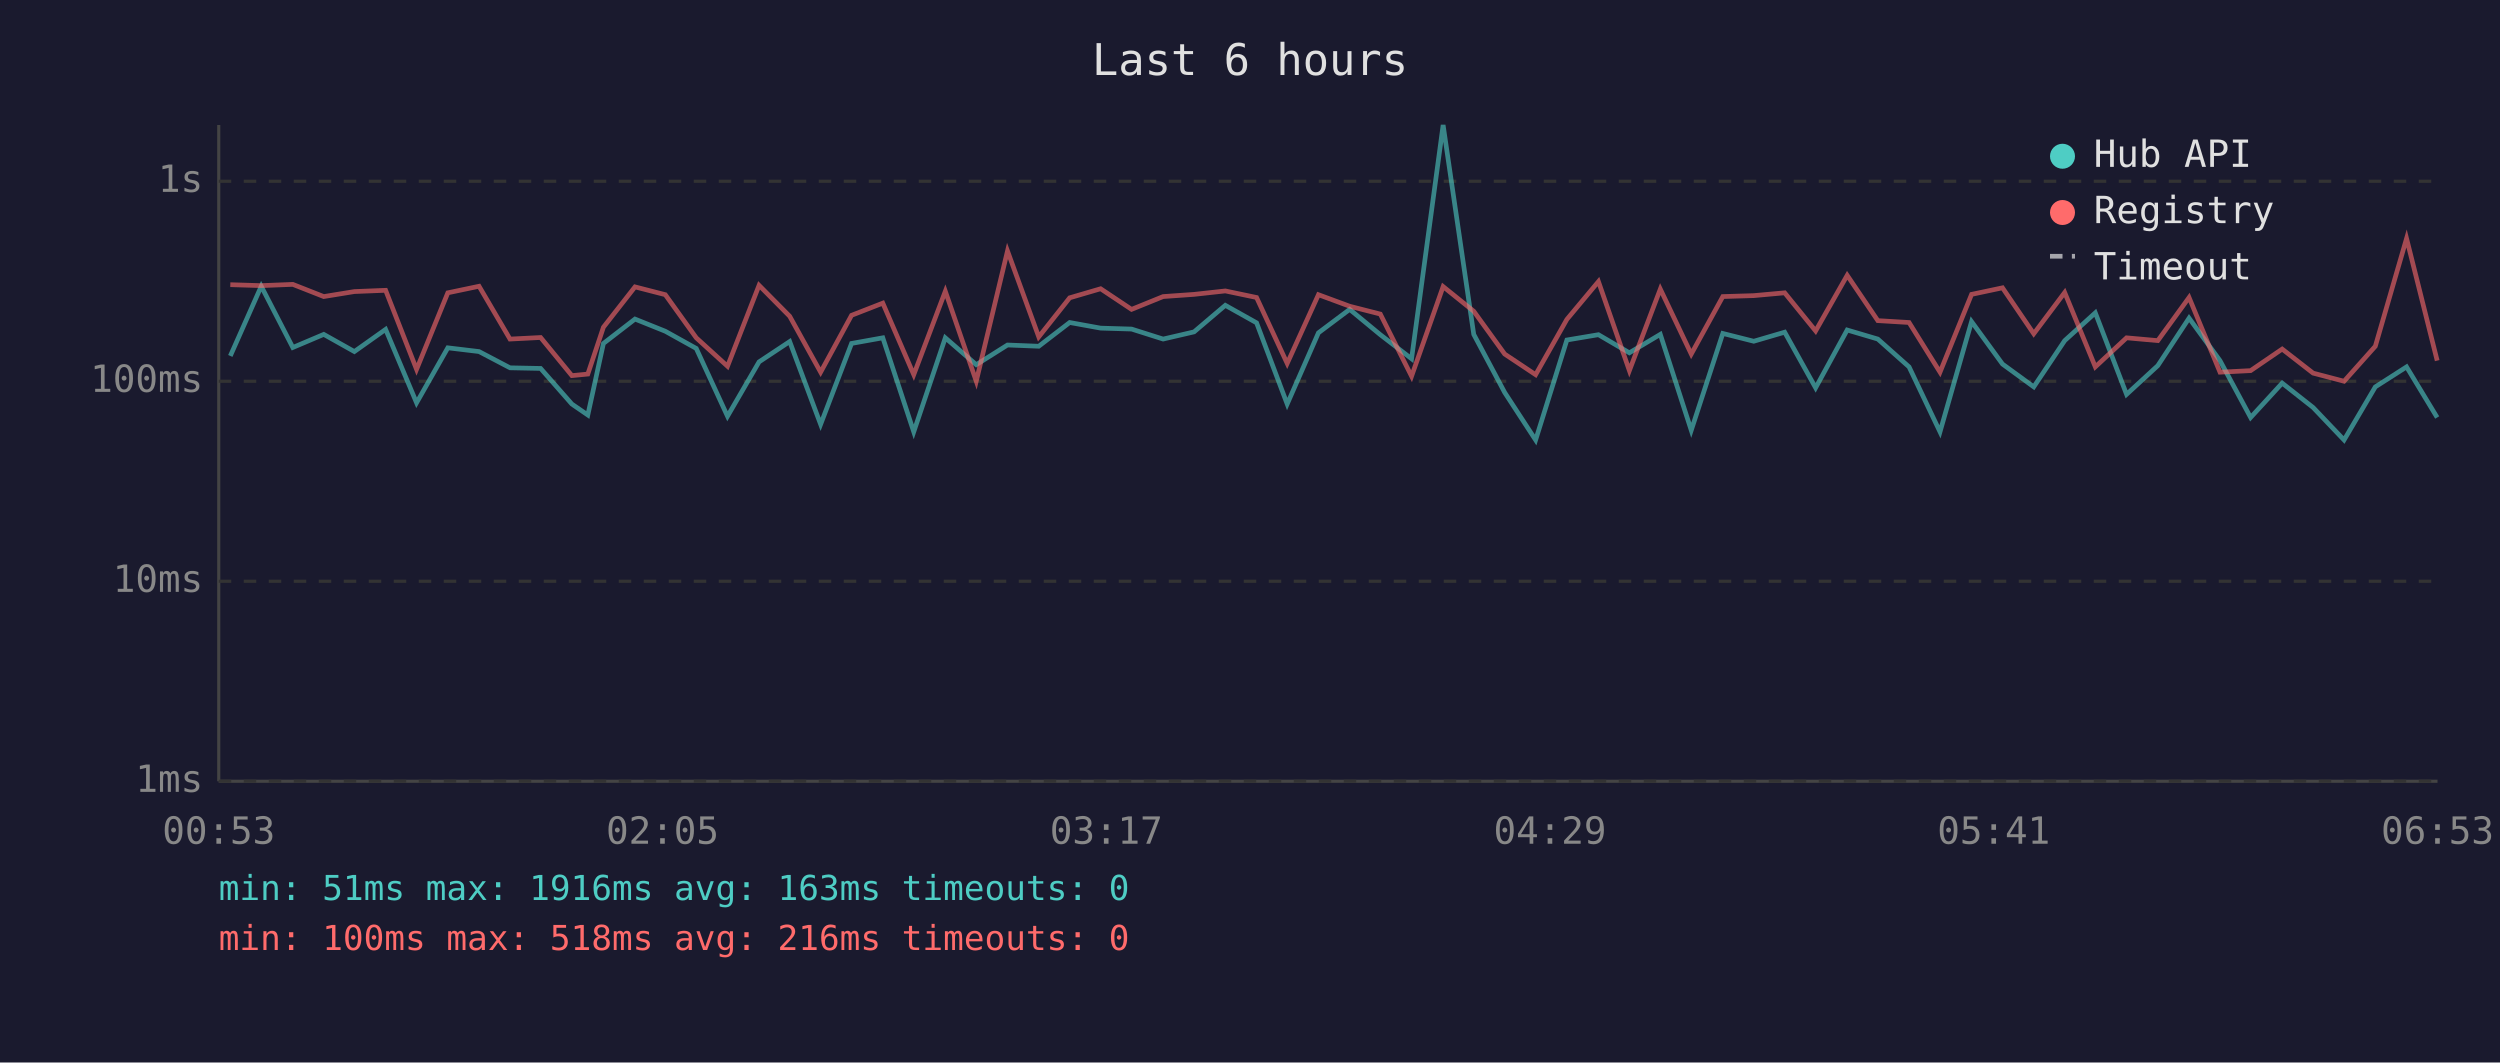
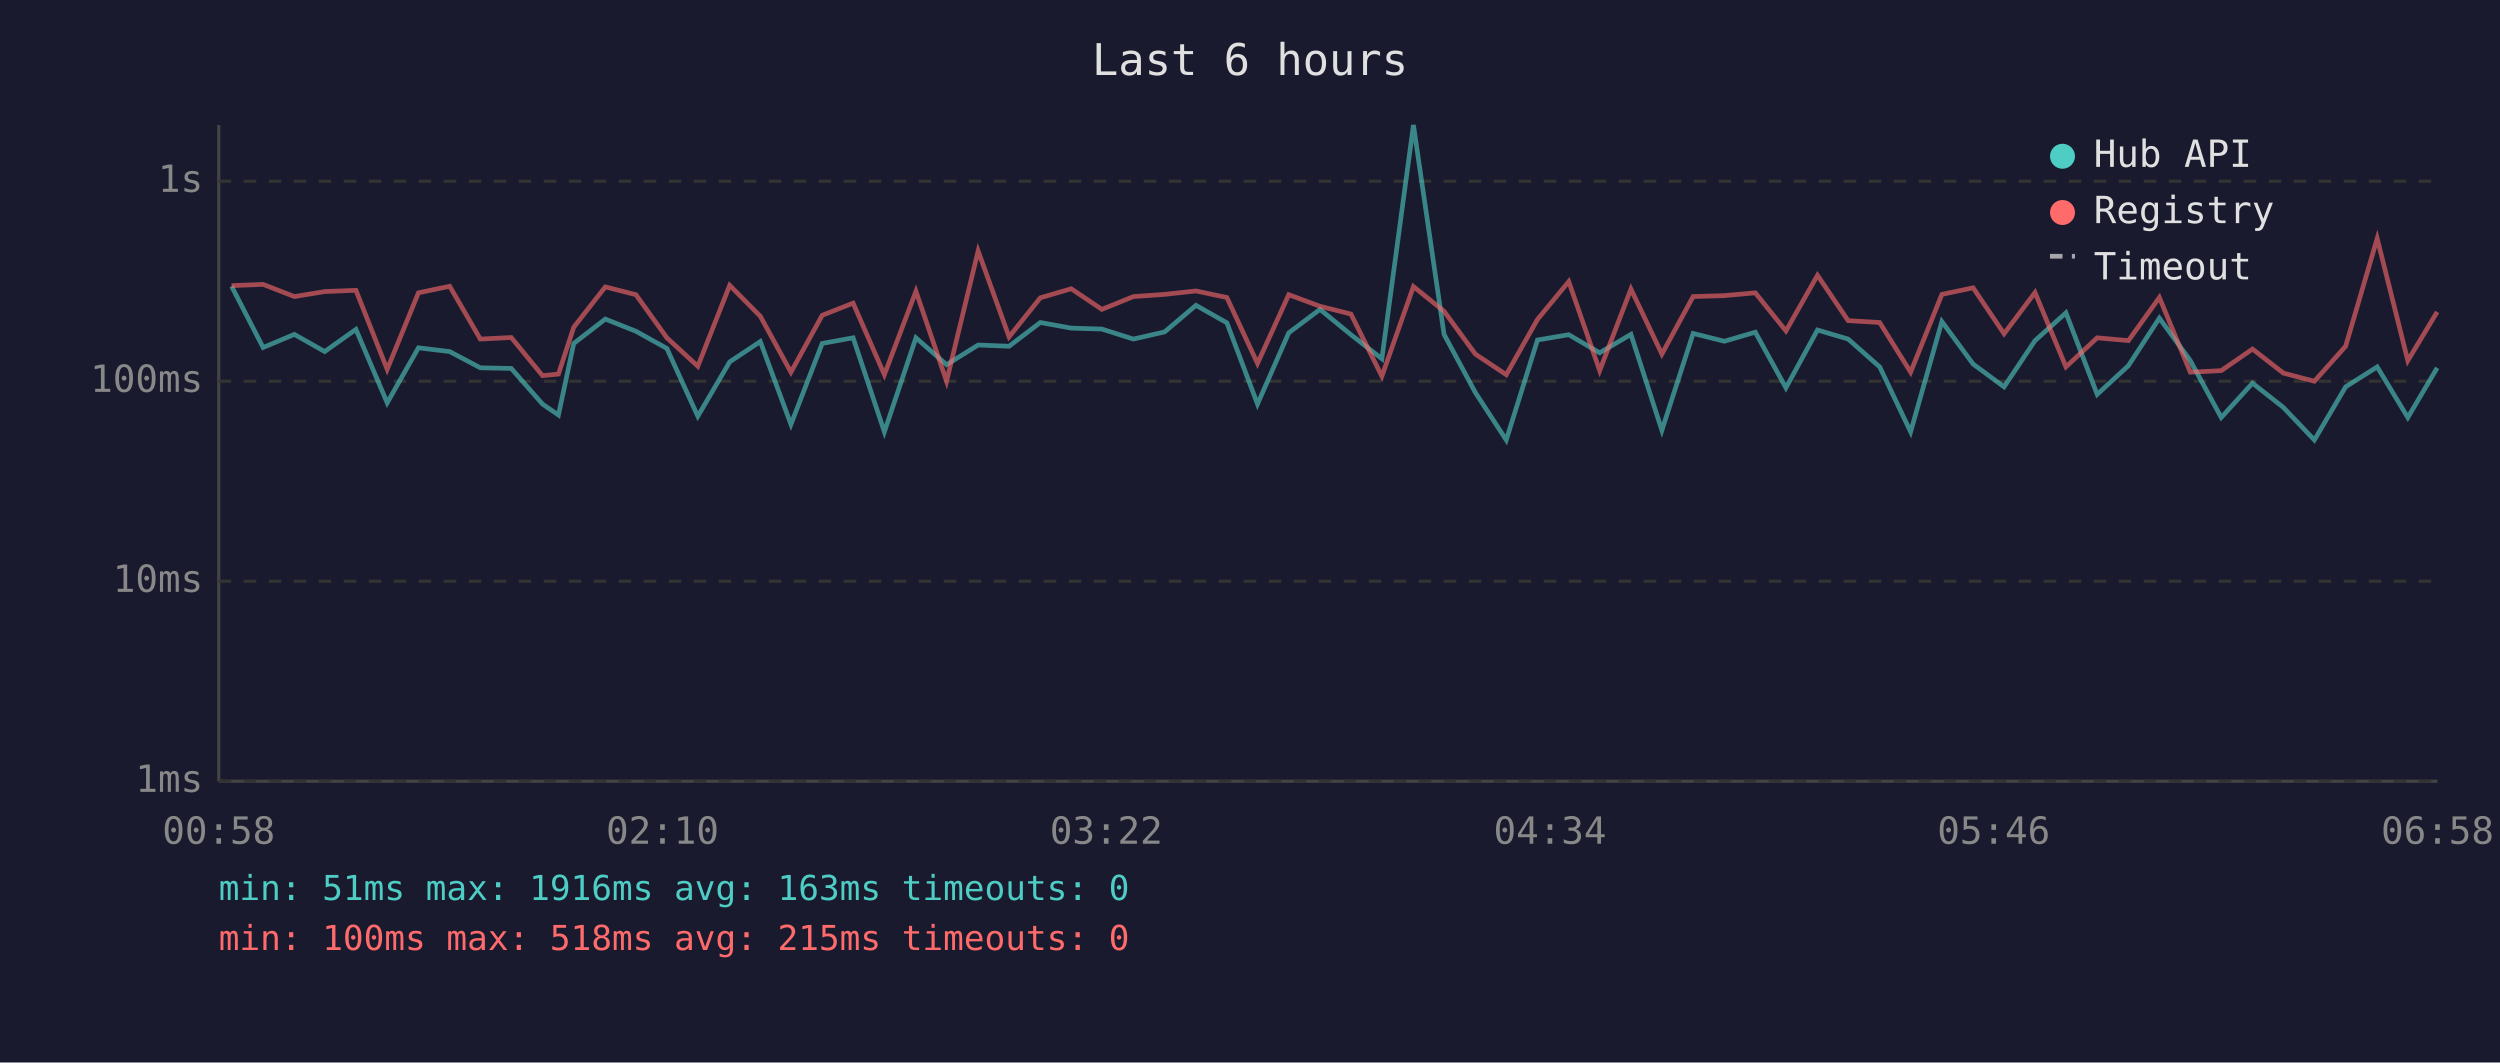
<svg xmlns="http://www.w3.org/2000/svg" viewBox="0 0 800 340" font-family="monospace" font-size="12">
  <rect width="800" height="340" fill="#1a1a2e" />
  <text x="400" y="24" fill="#e0e0e0" font-size="14" text-anchor="middle">Last 6 hours</text>
  <line x1="70" y1="40" x2="70" y2="250" stroke="#444" stroke-width="1" />
  <line x1="70" y1="250" x2="780" y2="250" stroke="#444" stroke-width="1" />
  <line x1="70" y1="250" x2="780" y2="250" stroke="#333" stroke-width="1" stroke-dasharray="4" />
  <text x="65" y="250" fill="#888" text-anchor="end" dominant-baseline="middle">1ms</text>
  <line x1="70" y1="186" x2="780" y2="186" stroke="#333" stroke-width="1" stroke-dasharray="4" />
  <text x="65" y="186" fill="#888" text-anchor="end" dominant-baseline="middle">10ms</text>
  <line x1="70" y1="122" x2="780" y2="122" stroke="#333" stroke-width="1" stroke-dasharray="4" />
  <text x="65" y="122" fill="#888" text-anchor="end" dominant-baseline="middle">100ms</text>
  <line x1="70" y1="58" x2="780" y2="58" stroke="#333" stroke-width="1" stroke-dasharray="4" />
  <text x="65" y="58" fill="#888" text-anchor="end" dominant-baseline="middle">1s</text>
-   <text x="70" y="270" fill="#888" text-anchor="middle">00:53</text>
-   <text x="212" y="270" fill="#888" text-anchor="middle">02:05</text>
-   <text x="354" y="270" fill="#888" text-anchor="middle">03:17</text>
-   <text x="496" y="270" fill="#888" text-anchor="middle">04:29</text>
-   <text x="638" y="270" fill="#888" text-anchor="middle">05:41</text>
-   <text x="780" y="270" fill="#888" text-anchor="middle">06:53</text>
-   <polyline points="73.7,113.9 83.6,91.6 93.7,111.2 103.6,107.0 113.4,112.5 123.4,105.4 133.3,128.9 143.3,111.3 153.3,112.5 163.2,117.7 173.0,117.9 183.0,129.3 188.1,132.8 193.1,109.9 203.2,102.1 212.9,106.0 222.8,111.5 232.8,133.2 242.9,115.8 252.7,109.3 262.6,135.8 272.5,109.9 282.5,108.1 292.4,138.2 302.5,108.1 312.4,116.7 322.4,110.4 332.4,110.8 342.3,103.2 352.2,105.0 362.1,105.3 372.2,108.5 382.1,106.2 392.1,97.7 402.1,103.3 411.9,129.3 421.9,106.5 431.9,99.0 441.7,107.1 451.7,114.8 461.8,40.0 471.6,107.0 481.5,125.6 491.4,140.8 501.4,108.8 511.5,107.1 521.4,112.9 531.3,107.0 541.2,137.7 551.3,106.7 561.2,109.2 571.1,106.3 581.0,124.1 591.1,105.6 600.9,108.5 610.9,117.4 620.8,138.2 630.9,102.9 640.8,116.5 650.8,123.8 660.7,109.0 670.5,100.1 680.5,126.2 690.5,117.0 700.5,101.8 710.4,115.4 720.2,133.6 730.3,122.6 740.2,130.4 750.1,140.8 760.1,123.8 770.1,117.4 779.9,133.6" fill="none" stroke="#4ecdc4" stroke-width="1.5" opacity="0.6" />
-   <polyline points="73.7,91.1 83.6,91.4 93.7,91.0 103.6,94.9 113.4,93.3 123.4,92.9 133.3,118.2 143.3,93.7 153.3,91.6 163.2,108.5 173.0,108.0 183.0,120.2 188.1,119.7 193.1,104.7 203.2,91.8 212.9,94.3 222.8,108.1 232.8,117.2 242.9,91.3 252.7,101.2 262.6,119.1 272.5,100.9 282.5,97.0 292.4,119.9 302.5,93.2 312.4,122.0 322.4,80.3 332.4,107.8 342.3,95.3 352.2,92.4 362.1,99.0 372.2,94.9 382.1,94.2 392.1,93.1 402.1,95.2 411.9,116.3 421.9,94.3 431.9,98.0 441.7,100.5 451.7,120.4 461.8,91.7 471.6,99.6 481.5,113.3 491.4,119.9 501.4,102.2 511.5,90.1 521.4,118.6 531.3,92.5 541.2,113.3 551.3,94.9 561.2,94.6 571.1,93.7 581.0,105.9 591.1,88.1 600.9,102.6 610.9,103.2 620.8,119.1 630.9,94.2 640.8,92.1 650.8,106.8 660.7,93.6 670.5,117.4 680.5,108.1 690.5,109.0 700.5,95.2 710.4,119.1 720.2,118.6 730.3,111.7 740.2,119.4 750.1,122.0 760.1,110.8 770.1,76.3 779.9,115.4" fill="none" stroke="#ff6b6b" stroke-width="1.5" opacity="0.6" />
+   <text x="70" y="270" fill="#888" text-anchor="middle">00:58</text>
+   <text x="212" y="270" fill="#888" text-anchor="middle">02:10</text>
+   <text x="354" y="270" fill="#888" text-anchor="middle">03:22</text>
+   <text x="496" y="270" fill="#888" text-anchor="middle">04:34</text>
+   <text x="638" y="270" fill="#888" text-anchor="middle">05:46</text>
+   <text x="780" y="270" fill="#888" text-anchor="middle">06:58</text>
+   <polyline points="74.1,91.6 84.2,111.2 94.2,107.0 103.9,112.5 113.9,105.4 123.9,128.9 133.9,111.3 143.9,112.5 153.7,117.7 163.6,117.9 173.6,129.3 178.7,132.8 183.6,109.9 193.7,102.1 203.5,106.0 213.4,111.5 223.3,133.2 233.5,115.8 243.3,109.3 253.1,135.8 263.1,109.9 273.0,108.1 283.0,138.2 293.1,108.1 302.9,116.7 313.0,110.4 322.9,110.8 332.9,103.2 342.8,105.0 352.6,105.3 362.7,108.5 372.7,106.2 382.7,97.7 392.6,103.3 402.4,129.3 412.4,106.5 422.4,99.0 432.3,107.1 442.2,114.8 452.3,40.0 462.1,107.0 472.1,125.6 482.0,140.8 492.0,108.8 502.0,107.1 511.9,112.9 521.9,107.0 531.8,137.7 541.8,106.7 551.8,109.2 561.7,106.3 571.5,124.1 581.6,105.6 591.4,108.5 601.5,117.4 611.4,138.2 621.4,102.9 631.4,116.5 641.3,123.8 651.2,109.0 661.1,100.1 671.1,126.2 681.1,117.0 691.0,101.8 700.9,115.4 710.8,133.6 720.8,122.6 730.7,130.4 740.6,140.8 750.6,123.8 760.7,117.4 770.5,133.6 779.9,117.7" fill="none" stroke="#4ecdc4" stroke-width="1.5" opacity="0.6" />
+   <polyline points="74.1,91.4 84.2,91.0 94.2,94.9 103.9,93.3 113.9,92.9 123.9,118.2 133.9,93.7 143.9,91.6 153.7,108.5 163.6,108.0 173.6,120.2 178.7,119.7 183.6,104.7 193.7,91.8 203.5,94.3 213.4,108.1 223.3,117.2 233.5,91.3 243.3,101.2 253.1,119.1 263.1,100.9 273.0,97.0 283.0,119.9 293.1,93.2 302.9,122.0 313.0,80.3 322.9,107.8 332.9,95.3 342.8,92.4 352.6,99.0 362.7,94.9 372.7,94.2 382.7,93.1 392.6,95.2 402.4,116.3 412.4,94.3 422.4,98.0 432.3,100.5 442.2,120.4 452.3,91.7 462.1,99.6 472.1,113.3 482.0,119.9 492.0,102.2 502.0,90.1 511.9,118.6 521.9,92.5 531.8,113.3 541.8,94.9 551.8,94.6 561.7,93.7 571.5,105.9 581.6,88.1 591.4,102.6 601.5,103.2 611.4,119.1 621.4,94.2 631.4,92.1 641.3,106.8 651.2,93.6 661.1,117.4 671.1,108.1 681.1,109.0 691.0,95.2 700.9,119.1 710.8,118.6 720.8,111.7 730.7,119.4 740.6,122.0 750.6,110.8 760.7,76.3 770.5,115.4 779.9,99.8" fill="none" stroke="#ff6b6b" stroke-width="1.5" opacity="0.6" />
  <circle cx="660" cy="50" r="4" fill="#4ecdc4" />
  <text x="670" y="50" fill="#e0e0e0" dominant-baseline="middle">Hub API</text>
  <circle cx="660" cy="68" r="4" fill="#ff6b6b" />
  <text x="670" y="68" fill="#e0e0e0" dominant-baseline="middle">Registry</text>
  <line x1="656" y1="82" x2="664" y2="82" stroke="#e0e0e0" stroke-width="1.5" stroke-dasharray="4,3" opacity="0.7" />
  <text x="670" y="86" fill="#e0e0e0" dominant-baseline="middle">Timeout</text>
  <text x="70" y="288" fill="#4ecdc4" font-size="11">min: 51ms  max: 1916ms  avg: 163ms  timeouts: 0</text>
-   <text x="70" y="304" fill="#ff6b6b" font-size="11">min: 100ms  max: 518ms  avg: 216ms  timeouts: 0</text>
+   <text x="70" y="304" fill="#ff6b6b" font-size="11">min: 100ms  max: 518ms  avg: 215ms  timeouts: 0</text>
</svg>
